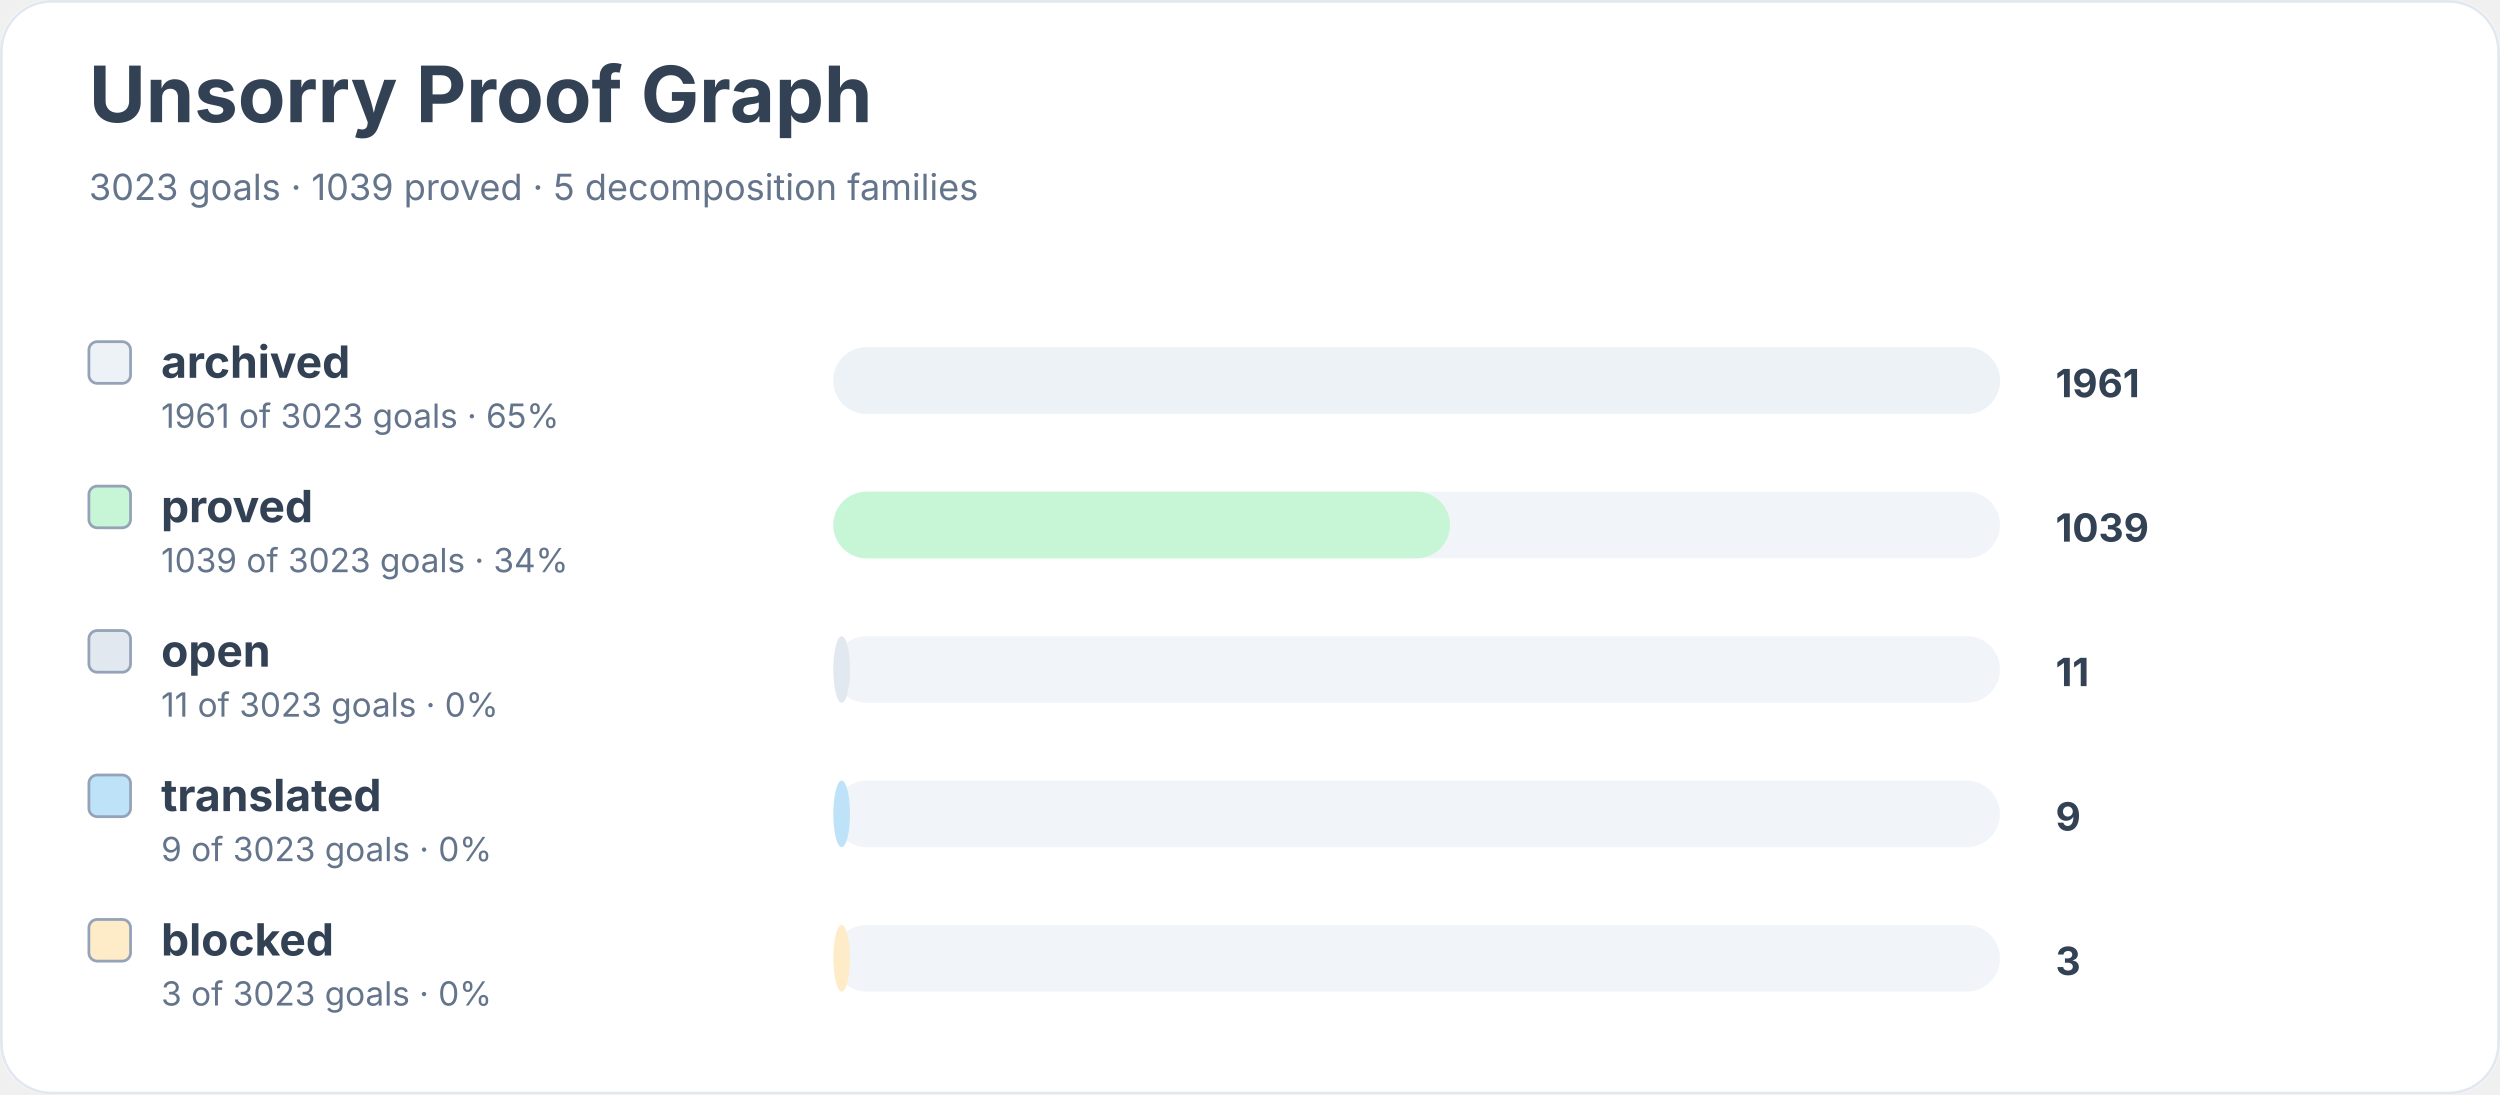
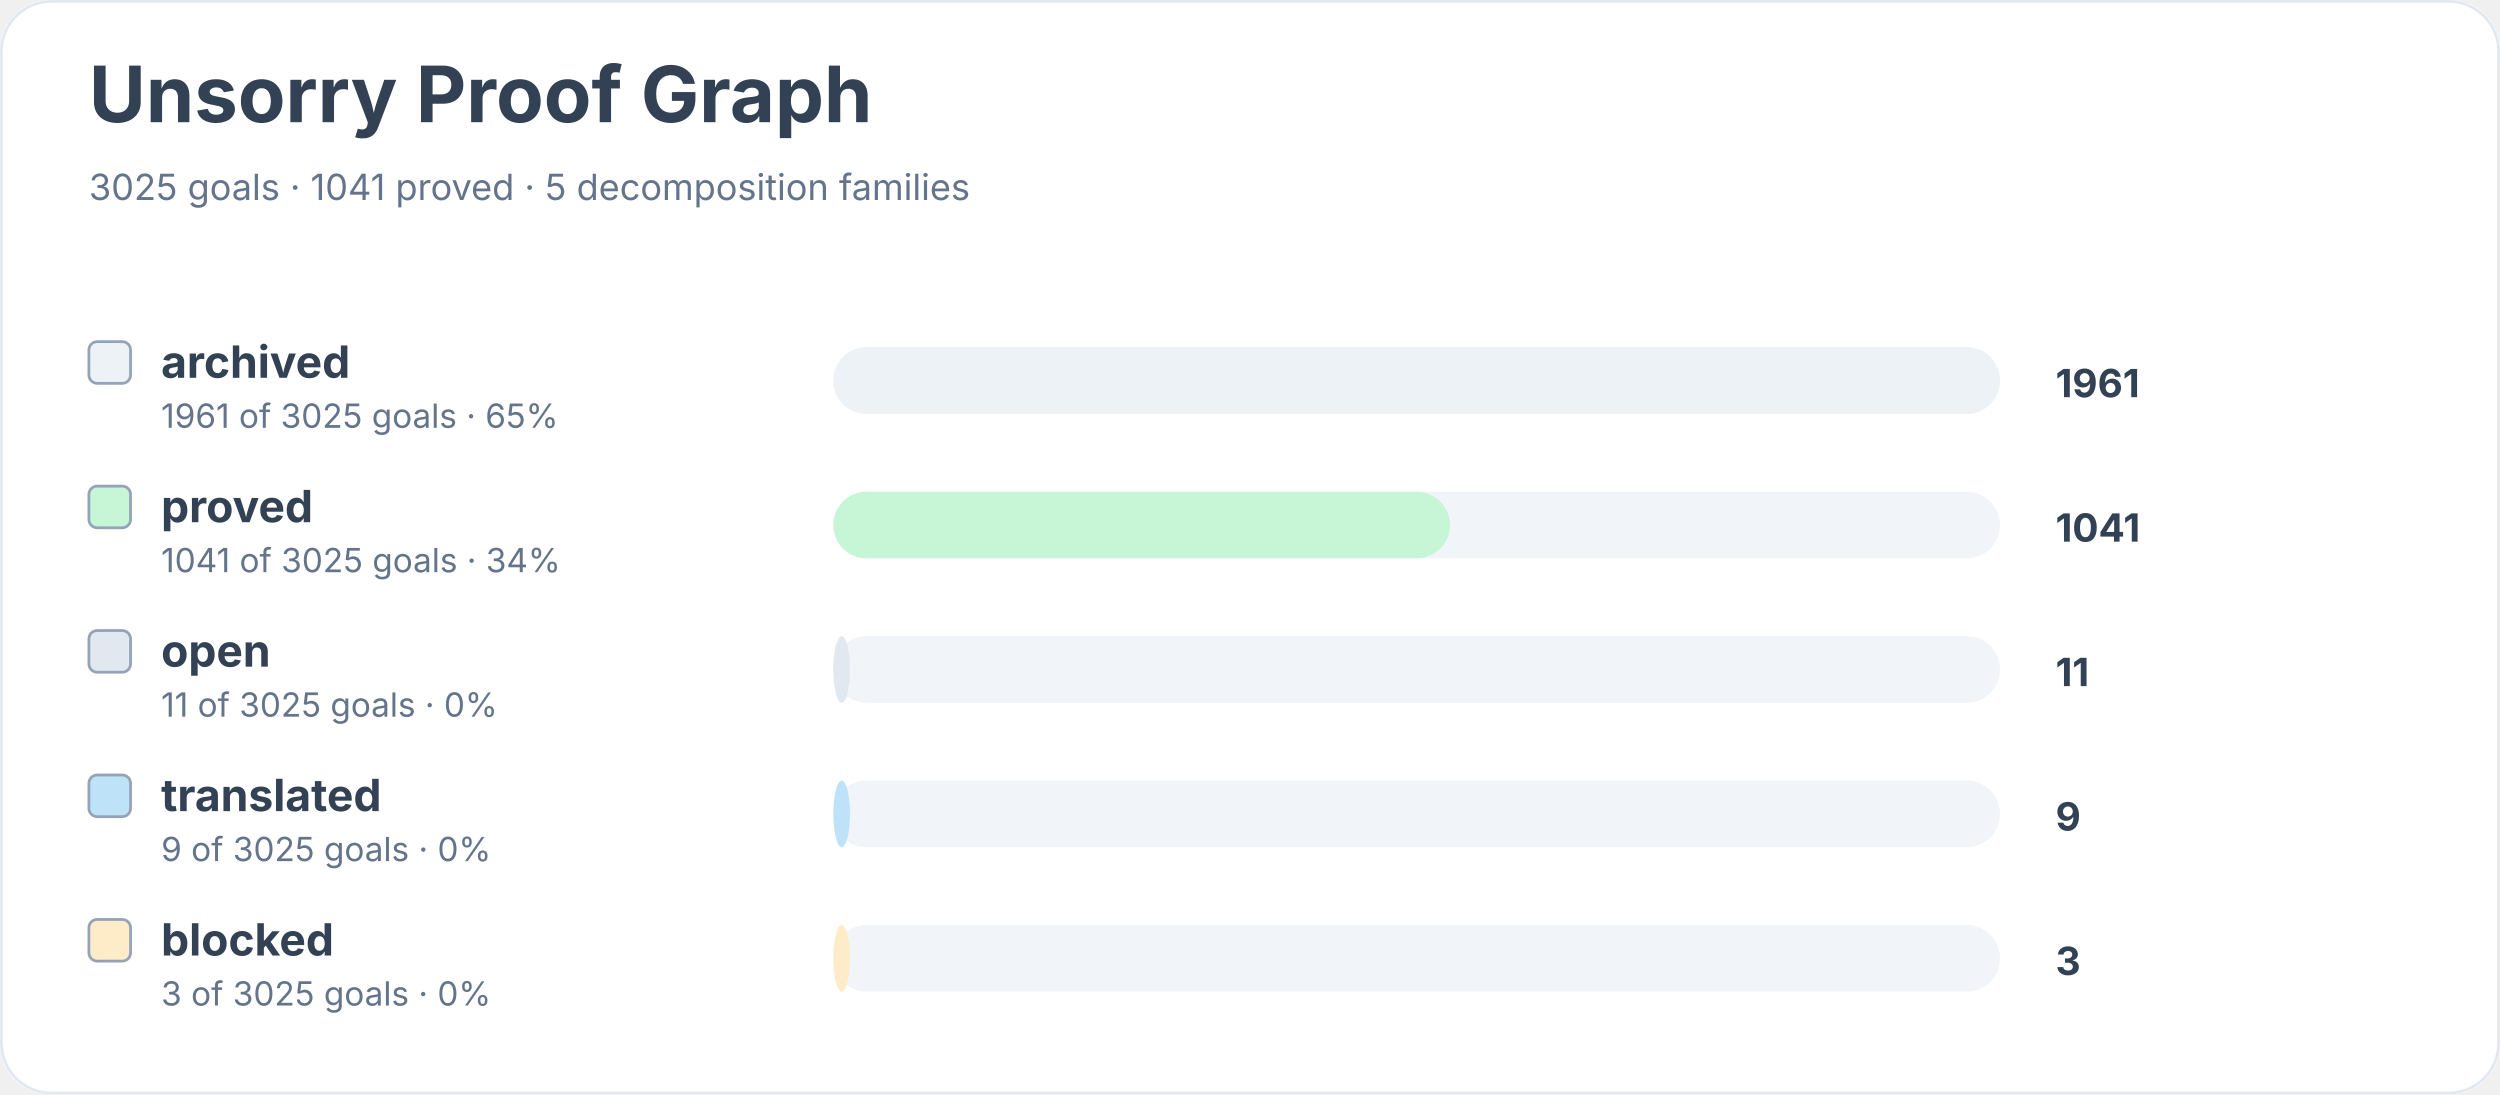
<svg xmlns="http://www.w3.org/2000/svg" width="900" height="394" viewBox="0 0 900 394" role="img" aria-labelledby="title desc">
  <rect width="900" height="100%" rx="18" fill="#ffffff" />
  <rect x="0.5" y="0.5" width="899" height="393" rx="18" fill="none" stroke="#e2e8f0" />
  <text x="32" y="44" font-family="Inter, system-ui, sans-serif" font-size="28" font-weight="700" fill="#334155">Unsorry Proof Graph</text>
-   <text x="32" y="72" font-family="Inter, system-ui, sans-serif" font-size="13" fill="#64748b">3023 goals · 1039 proved · 5 decomposition families</text>
+   <text x="32" y="72" font-family="Inter, system-ui, sans-serif" font-size="13" fill="#64748b">3025 goals · 1041 proved · 5 decomposition families</text>
  <rect x="32" y="123" width="15" height="15" rx="3" fill="#edf2f7" stroke="#94a3b8" />
  <text x="58" y="136" font-family="Inter, system-ui, sans-serif" font-size="16" font-weight="650" fill="#334155">archived</text>
-   <text x="58" y="154" font-family="Inter, system-ui, sans-serif" font-size="12" fill="#64748b">1961 of 3023 goals · 65%</text>
+   <text x="58" y="154" font-family="Inter, system-ui, sans-serif" font-size="12" fill="#64748b">1961 of 3025 goals · 65%</text>
  <rect x="300" y="125" width="420" height="24" rx="12" fill="#f1f5f9" />
  <rect x="300" y="125" width="420" height="24" rx="12" fill="#edf2f7" />
  <text x="740" y="143" font-family="Inter, system-ui, sans-serif" font-size="14" font-weight="700" fill="#334155">1961</text>
  <rect x="32" y="175" width="15" height="15" rx="3" fill="#c6f6d5" stroke="#94a3b8" />
  <text x="58" y="188" font-family="Inter, system-ui, sans-serif" font-size="16" font-weight="650" fill="#334155">proved</text>
-   <text x="58" y="206" font-family="Inter, system-ui, sans-serif" font-size="12" fill="#64748b">1039 of 3023 goals · 34%</text>
+   <text x="58" y="206" font-family="Inter, system-ui, sans-serif" font-size="12" fill="#64748b">1041 of 3025 goals · 34%</text>
  <rect x="300" y="177" width="420" height="24" rx="12" fill="#f1f5f9" />
  <rect x="300" y="177" width="222" height="24" rx="12" fill="#c6f6d5" />
-   <text x="740" y="195" font-family="Inter, system-ui, sans-serif" font-size="14" font-weight="700" fill="#334155">1039</text>
+   <text x="740" y="195" font-family="Inter, system-ui, sans-serif" font-size="14" font-weight="700" fill="#334155">1041</text>
  <rect x="32" y="227" width="15" height="15" rx="3" fill="#e2e8f0" stroke="#94a3b8" />
  <text x="58" y="240" font-family="Inter, system-ui, sans-serif" font-size="16" font-weight="650" fill="#334155">open</text>
-   <text x="58" y="258" font-family="Inter, system-ui, sans-serif" font-size="12" fill="#64748b">11 of 3023 goals · 0%</text>
+   <text x="58" y="258" font-family="Inter, system-ui, sans-serif" font-size="12" fill="#64748b">11 of 3025 goals · 0%</text>
  <rect x="300" y="229" width="420" height="24" rx="12" fill="#f1f5f9" />
  <rect x="300" y="229" width="6" height="24" rx="12" fill="#e2e8f0" />
  <text x="740" y="247" font-family="Inter, system-ui, sans-serif" font-size="14" font-weight="700" fill="#334155">11</text>
  <rect x="32" y="279" width="15" height="15" rx="3" fill="#bee3f8" stroke="#94a3b8" />
  <text x="58" y="292" font-family="Inter, system-ui, sans-serif" font-size="16" font-weight="650" fill="#334155">translated</text>
-   <text x="58" y="310" font-family="Inter, system-ui, sans-serif" font-size="12" fill="#64748b">9 of 3023 goals · 0%</text>
+   <text x="58" y="310" font-family="Inter, system-ui, sans-serif" font-size="12" fill="#64748b">9 of 3025 goals · 0%</text>
  <rect x="300" y="281" width="420" height="24" rx="12" fill="#f1f5f9" />
  <rect x="300" y="281" width="6" height="24" rx="12" fill="#bee3f8" />
  <text x="740" y="299" font-family="Inter, system-ui, sans-serif" font-size="14" font-weight="700" fill="#334155">9</text>
  <rect x="32" y="331" width="15" height="15" rx="3" fill="#feebc8" stroke="#94a3b8" />
  <text x="58" y="344" font-family="Inter, system-ui, sans-serif" font-size="16" font-weight="650" fill="#334155">blocked</text>
-   <text x="58" y="362" font-family="Inter, system-ui, sans-serif" font-size="12" fill="#64748b">3 of 3023 goals · 0%</text>
+   <text x="58" y="362" font-family="Inter, system-ui, sans-serif" font-size="12" fill="#64748b">3 of 3025 goals · 0%</text>
  <rect x="300" y="333" width="420" height="24" rx="12" fill="#f1f5f9" />
  <rect x="300" y="333" width="6" height="24" rx="12" fill="#feebc8" />
  <text x="740" y="351" font-family="Inter, system-ui, sans-serif" font-size="14" font-weight="700" fill="#334155">3</text>
</svg>
